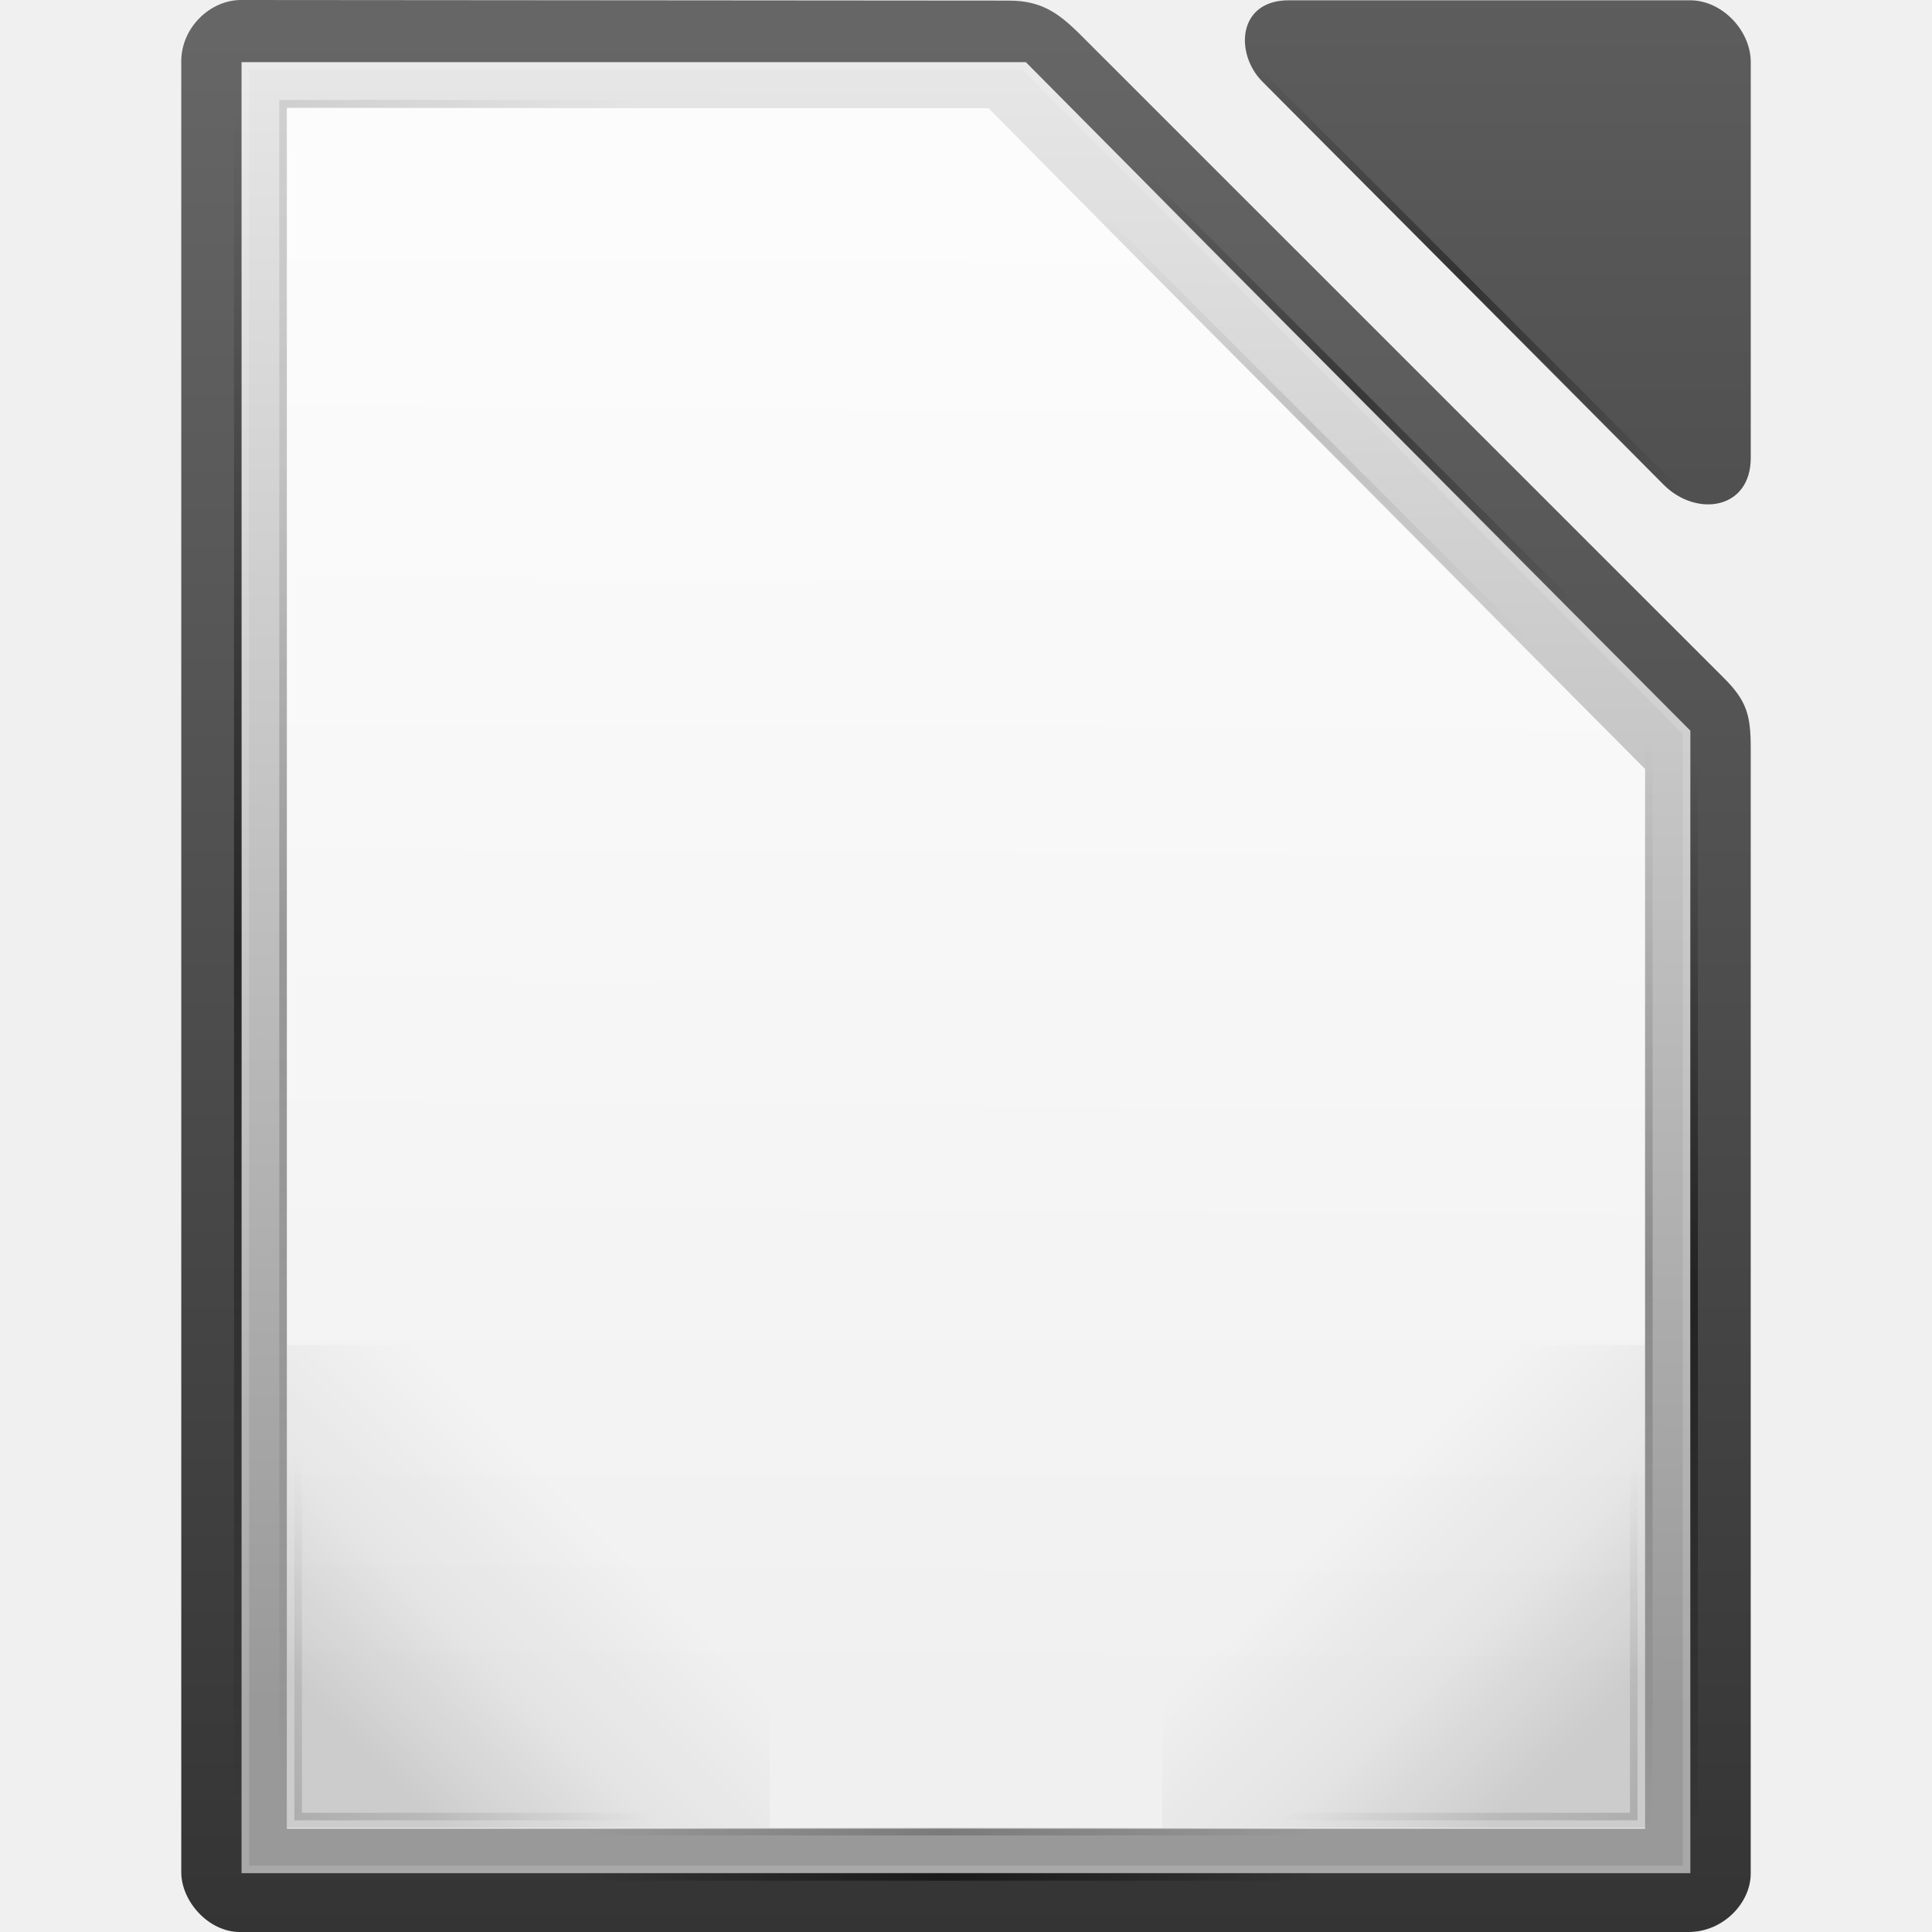
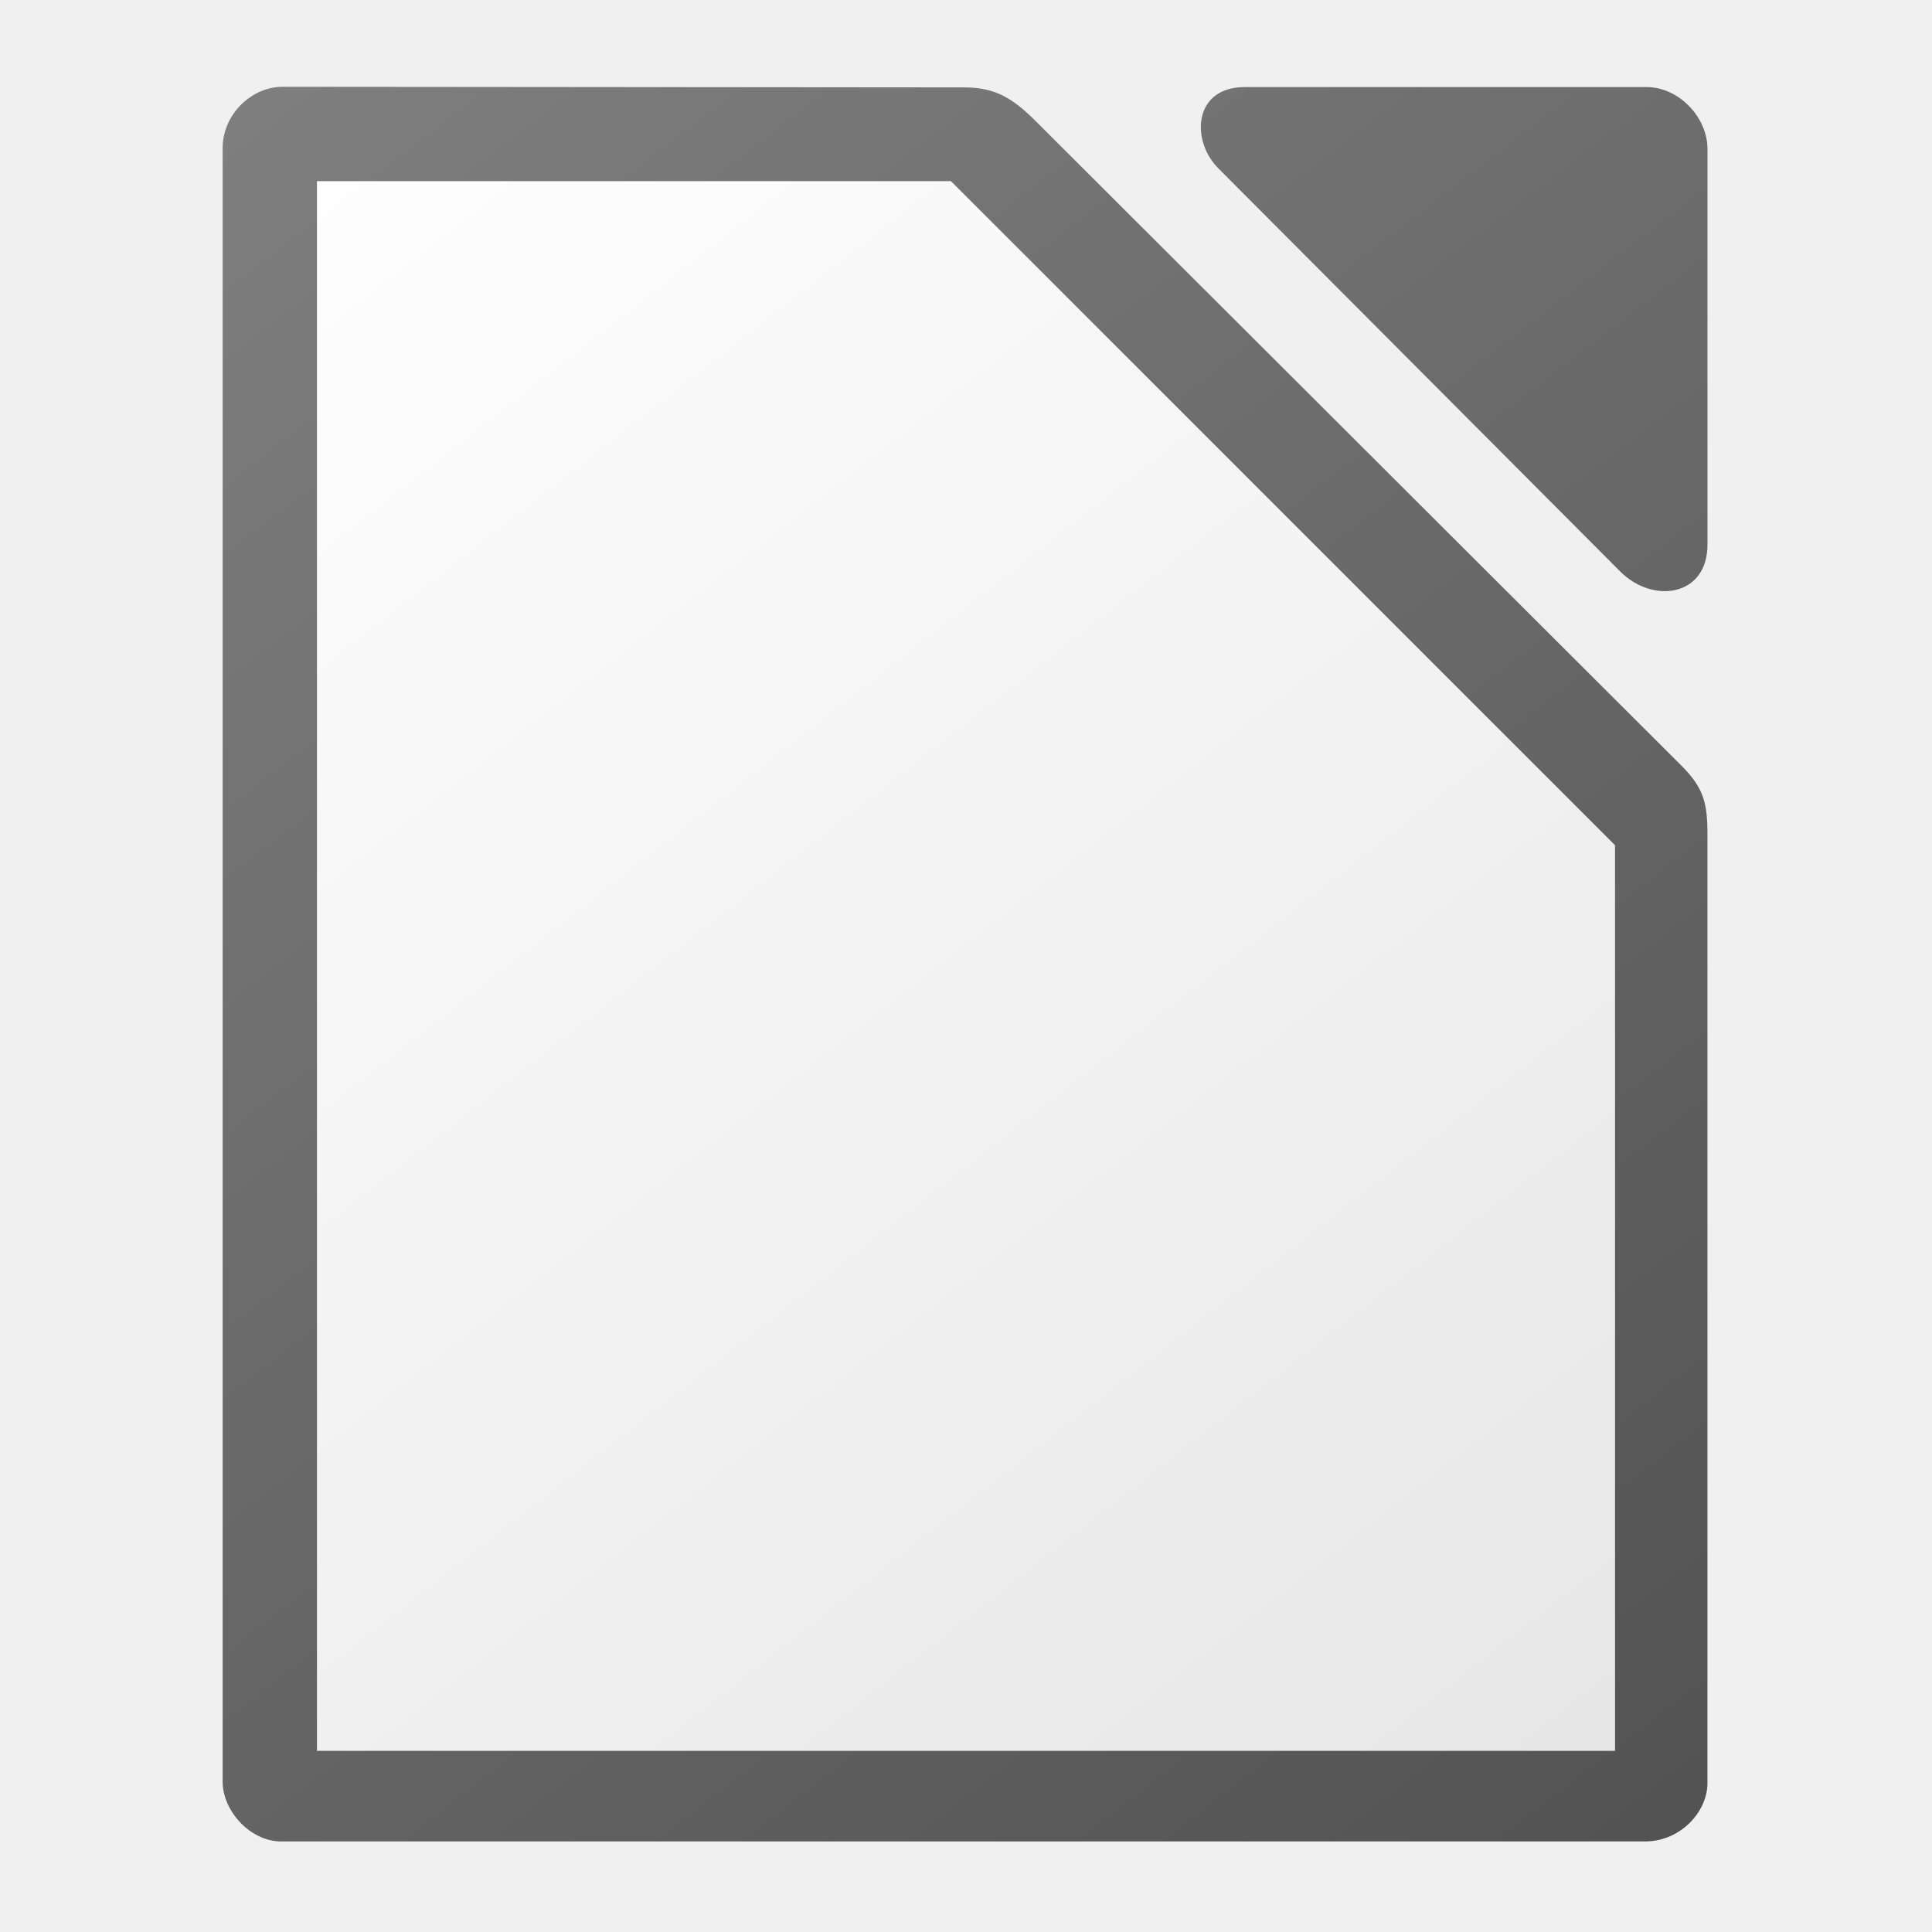
- <svg xmlns="http://www.w3.org/2000/svg" xmlns:xlink="http://www.w3.org/1999/xlink" height="1024" width="1024">
-   <linearGradient id="a" gradientUnits="userSpaceOnUse" x1="48.498" x2="48.498" y1="244.698" y2="16.274">
-     <stop offset="0" stop-color="#fff" stop-opacity=".85" />
-     <stop offset="1" stop-color="#fff" stop-opacity=".9" />
+ <svg xmlns="http://www.w3.org/2000/svg" height="1024" width="1024">
+   <linearGradient id="a" gradientUnits="userSpaceOnUse" x1="868" x2="148" y1="964" y2="44">
+     <stop offset="0" stop-color="#e6e6e6" />
+     <stop offset="1" stop-color="#fff" />
  </linearGradient>
-   <linearGradient id="b">
-     <stop offset="0" />
-     <stop offset="1" stop-opacity="0" />
+   <linearGradient id="b" gradientTransform="matrix(4.021731 0 0 4.037769 252.1082 5692.359)" gradientUnits="userSpaceOnUse" x1="151.894" x2="-24.891" y1="-1168.556" y2="-1398.881">
+     <stop offset="0" stop-color="#535353" />
+     <stop offset="1" stop-color="#7e7e7e" />
  </linearGradient>
-   <linearGradient id="c">
-     <stop offset="0" stop-opacity="0" />
-     <stop offset=".493" />
-     <stop offset="1" stop-opacity="0" />
-   </linearGradient>
-   <linearGradient id="d">
-     <stop offset="0" />
-     <stop offset=".455" stop-opacity=".361" />
-     <stop offset="1" stop-opacity="0" />
-   </linearGradient>
-   <linearGradient id="e">
-     <stop offset="0" stop-color="#666" />
-     <stop offset="1" stop-color="#333" />
-   </linearGradient>
-   <linearGradient id="f" gradientUnits="userSpaceOnUse" x1="188.99" x2="188.99" xlink:href="#e" y1="4.526" y2="261.262" />
-   <linearGradient id="g" gradientUnits="userSpaceOnUse" x1="10.695" x2="10.695" xlink:href="#e" y1="-47.192" y2="211.615" />
-   <linearGradient id="h" gradientUnits="userSpaceOnUse" x1="68.382" x2="69.582" y1="225.774" y2="10.702">
-     <stop offset="0" stop-color="#999" />
-     <stop offset="1" stop-color="#e6e6e6" />
-   </linearGradient>
-   <linearGradient id="i" gradientTransform="matrix(-.8 0 0 .8 156.5945 1173.078)" gradientUnits="userSpaceOnUse" x1="152" x2="113.882" xlink:href="#d" y1="-1192.638" y2="-1230.756" />
-   <linearGradient id="j" gradientTransform="matrix(.6 0 0 1 87.5945 1436.878)" gradientUnits="userSpaceOnUse" x1="-17" x2="144" xlink:href="#c" y1="-1194.638" y2="-1194.638" />
-   <linearGradient id="k" gradientTransform="matrix(0 1.4 -1 0 -1156.605 38.278)" gradientUnits="userSpaceOnUse" x1="-17" x2="144" xlink:href="#c" y1="-1194.638" y2="-1194.638" />
-   <linearGradient id="l" gradientTransform="matrix(0 .9 -1 0 -969.6055 115.878)" gradientUnits="userSpaceOnUse" x1="-17" x2="144" xlink:href="#c" y1="-1194.638" y2="-1194.638" />
-   <linearGradient id="m" gradientTransform="matrix(.6 0 0 1 87.5945 1442.878)" gradientUnits="userSpaceOnUse" x1="-17" x2="144" xlink:href="#c" y1="-1194.638" y2="-1194.638" />
-   <linearGradient id="n" gradientUnits="userSpaceOnUse" x1="38.861" x2="63.096" xlink:href="#b" y1="241.097" y2="216.862" />
-   <linearGradient id="o" gradientTransform="matrix(1 0 0 -1 -328.0055 314.278)" gradientUnits="userSpaceOnUse" x1="364.867" x2="389.102" xlink:href="#b" y1="300.819" y2="276.584" />
-   <linearGradient id="p" gradientTransform="matrix(.3535534 .3535534 -.7071068 .7071068 -686.7759 873.9128)" gradientUnits="userSpaceOnUse" x1="-17" x2="144" xlink:href="#c" y1="-1194.638" y2="-1194.638" />
-   <linearGradient id="q" gradientTransform="matrix(.3535534 .3535534 -.7071068 .7071068 -692.7863 878.9332)" gradientUnits="userSpaceOnUse" x1="-17" x2="144" xlink:href="#c" y1="-1194.638" y2="-1194.638" />
-   <linearGradient id="r" gradientTransform="matrix(.3535534 .3535534 -.7071068 .7071068 -672.7752 858.9221)" gradientUnits="userSpaceOnUse" x1="-17" x2="144" xlink:href="#c" y1="-1194.638" y2="-1194.638" />
-   <linearGradient id="s" gradientTransform="matrix(0 1.4 -1 0 -1162.605 38.278)" gradientUnits="userSpaceOnUse" x1="-17" x2="144" xlink:href="#c" y1="-1194.638" y2="-1194.638" />
-   <linearGradient id="t" gradientTransform="matrix(0 .9 1 0 1412.594 112.878)" gradientUnits="userSpaceOnUse" x1="-17" x2="144" xlink:href="#c" y1="-1194.638" y2="-1194.638" />
-   <linearGradient id="u" gradientUnits="userSpaceOnUse" x1="220.994" x2="190.5" xlink:href="#d" y1="218.968" y2="188.473" />
-   <linearGradient id="v" gradientTransform="matrix(-1 0 0 1 581.9945 -59.722)" gradientUnits="userSpaceOnUse" x1="364.867" x2="389.102" xlink:href="#b" y1="300.819" y2="276.584" />
-   <g transform="matrix(3.999375 0 0 3.999375 .079987 0)">
-     <text x="-3223.881" y="584.738" />
-     <path d="m37.995 16.348v226h180v-140.44c-28.986-29.2-58.078-58.297-87-87.56h-93z" fill="url(#a)" />
-     <path d="m24.002 248.11c0 3.868 3.622 7.93 7.757 7.93h191.986c4.627 0 8.25-3.87 8.25-7.745v-149.215c0-4.225-.512-6.183-3.5-9.17l-85.324-85.3c-2.988-2.986-5.274-4.526-9.5-4.53l-101.736-.08c-4.133 0-7.933 3.683-7.933 8.122z" fill="url(#f)" />
-     <path d="m167.255 10.788 53.19 53.442c4.34 4.358 11.554 3.324 11.554-3.55v-52.443c0-4.228-3.827-8.198-8.032-8.198h-53.19c-6.838 0-7.138 7.115-3.522 10.748z" fill="url(#g)" />
-     <path d="m31.994 10.24v238h192v-151.406c-29.383-29.502-58.745-59.027-88.063-88.594h-103.937z" fill="url(#h)" />
-     <path d="m37.995 16.348v226h180v-140.44c-28.986-29.2-58.078-58.297-87-87.56h-93z" fill="url(#a)" />
-     <path d="m31.994 8.24v240h192v-151.406c-29.383-29.502-58.745-59.027-88.063-88.594zm1 1h102.5c29.148 29.362 58.296 58.725 87.5 88.03v149.97h-190v-238z" fill="#fff" opacity=".15" />
-     <path d="m101.995 178.24h-64v64h64z" fill="url(#i)" opacity=".15" />
-     <path d="m76.995 242.24h100v1h-100z" fill="url(#j)" opacity=".2" />
-     <path d="m37.995 14.24v228h-1v-228z" fill="url(#k)" opacity=".2" />
-     <path d="m224.994 101.136v139.604h-1v-139.604z" fill="url(#l)" opacity=".5" />
-     <path d="m76.995 248.24h100v1h-100z" fill="url(#m)" opacity=".5" />
-     <path d="m38.995 191.24v50h50v-1h-49v-49z" fill="url(#n)" opacity=".15" />
-     <path d="m36.995 63.24v-50h50v1h-49v49z" fill="url(#o)" opacity=".1" />
-     <path d="m151.692 22.867 59.662 59.662-.707.707-59.661-59.661z" fill="url(#p)" opacity=".4" />
-     <path d="m145.691 27.867 59.662 59.662-.707.707-59.662-59.662z" fill="url(#q)" opacity=".1" />
-     <path d="m165.692 7.866 59.662 59.662-.707.707-59.662-59.662z" fill="url(#r)" opacity=".4" />
-     <path d="m31.994 14.24v228h-1v-228z" fill="url(#s)" opacity=".5" />
-     <path d="m217.994 97.602v144.745h1v-144.746z" fill="url(#t)" opacity=".2" />
-     <path d="m153.994 178.24h64v64h-64z" fill="url(#u)" opacity=".15" />
-     <path d="m216.994 191.24v50h-50v-1h49v-49z" fill="url(#v)" opacity=".15" />
-   </g>
+   <path d="m149.776 46c-16.556 0-31.776 14.729-31.776 32.482v865.803c0 15.47 14.509 31.715 31.072 31.715h722.865c18.535 0 33.048-15.477 33.048-30.975v-502.768c0-16.897-2.05-24.728-14.019-36.674l-341.783-341.146c-11.969-11.942-21.127-18.101-38.055-18.117zm509.986.156c-27.391 0-28.592 28.455-14.107 42.984v.004l213.064 213.734c17.385 17.429 46.281 13.294 46.281-14.197v-209.738c0-16.909-15.329-32.787-32.173-32.787h-213.064z" fill="url(#b)" stroke-width="15.997" />
+   <path d="m168 96v832h688v-480l-352-352z" fill="url(#a)" />
</svg>
